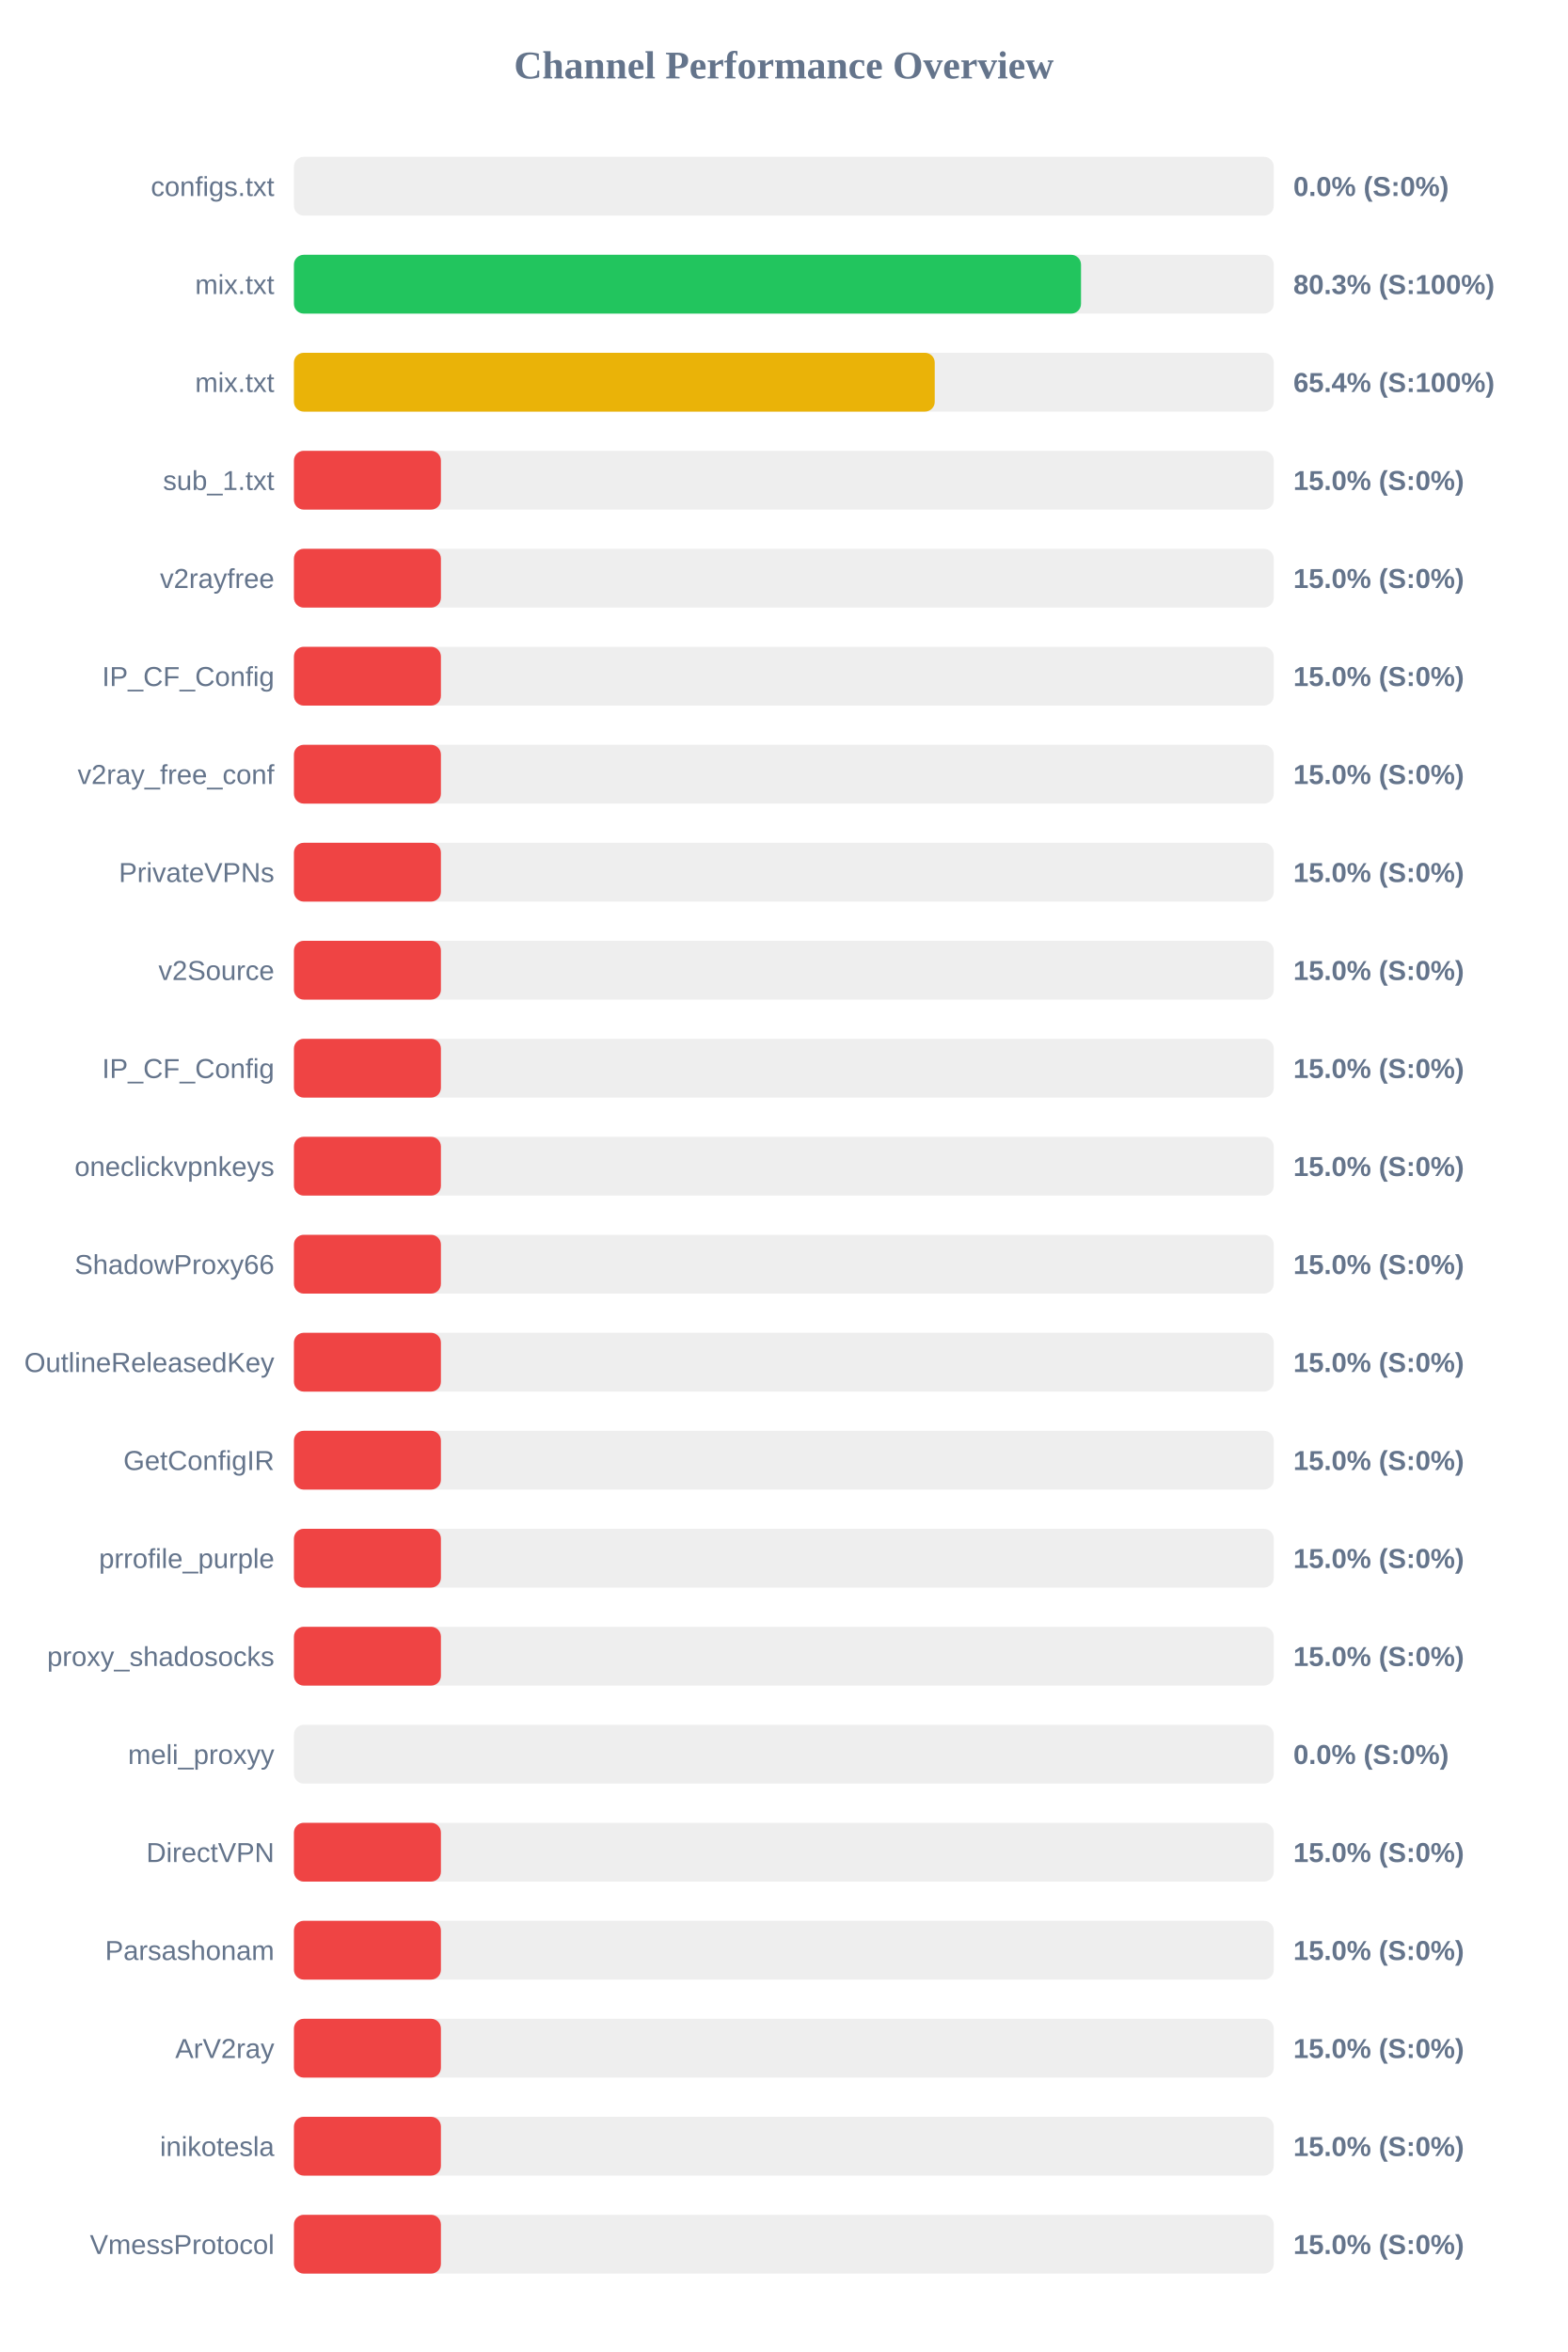
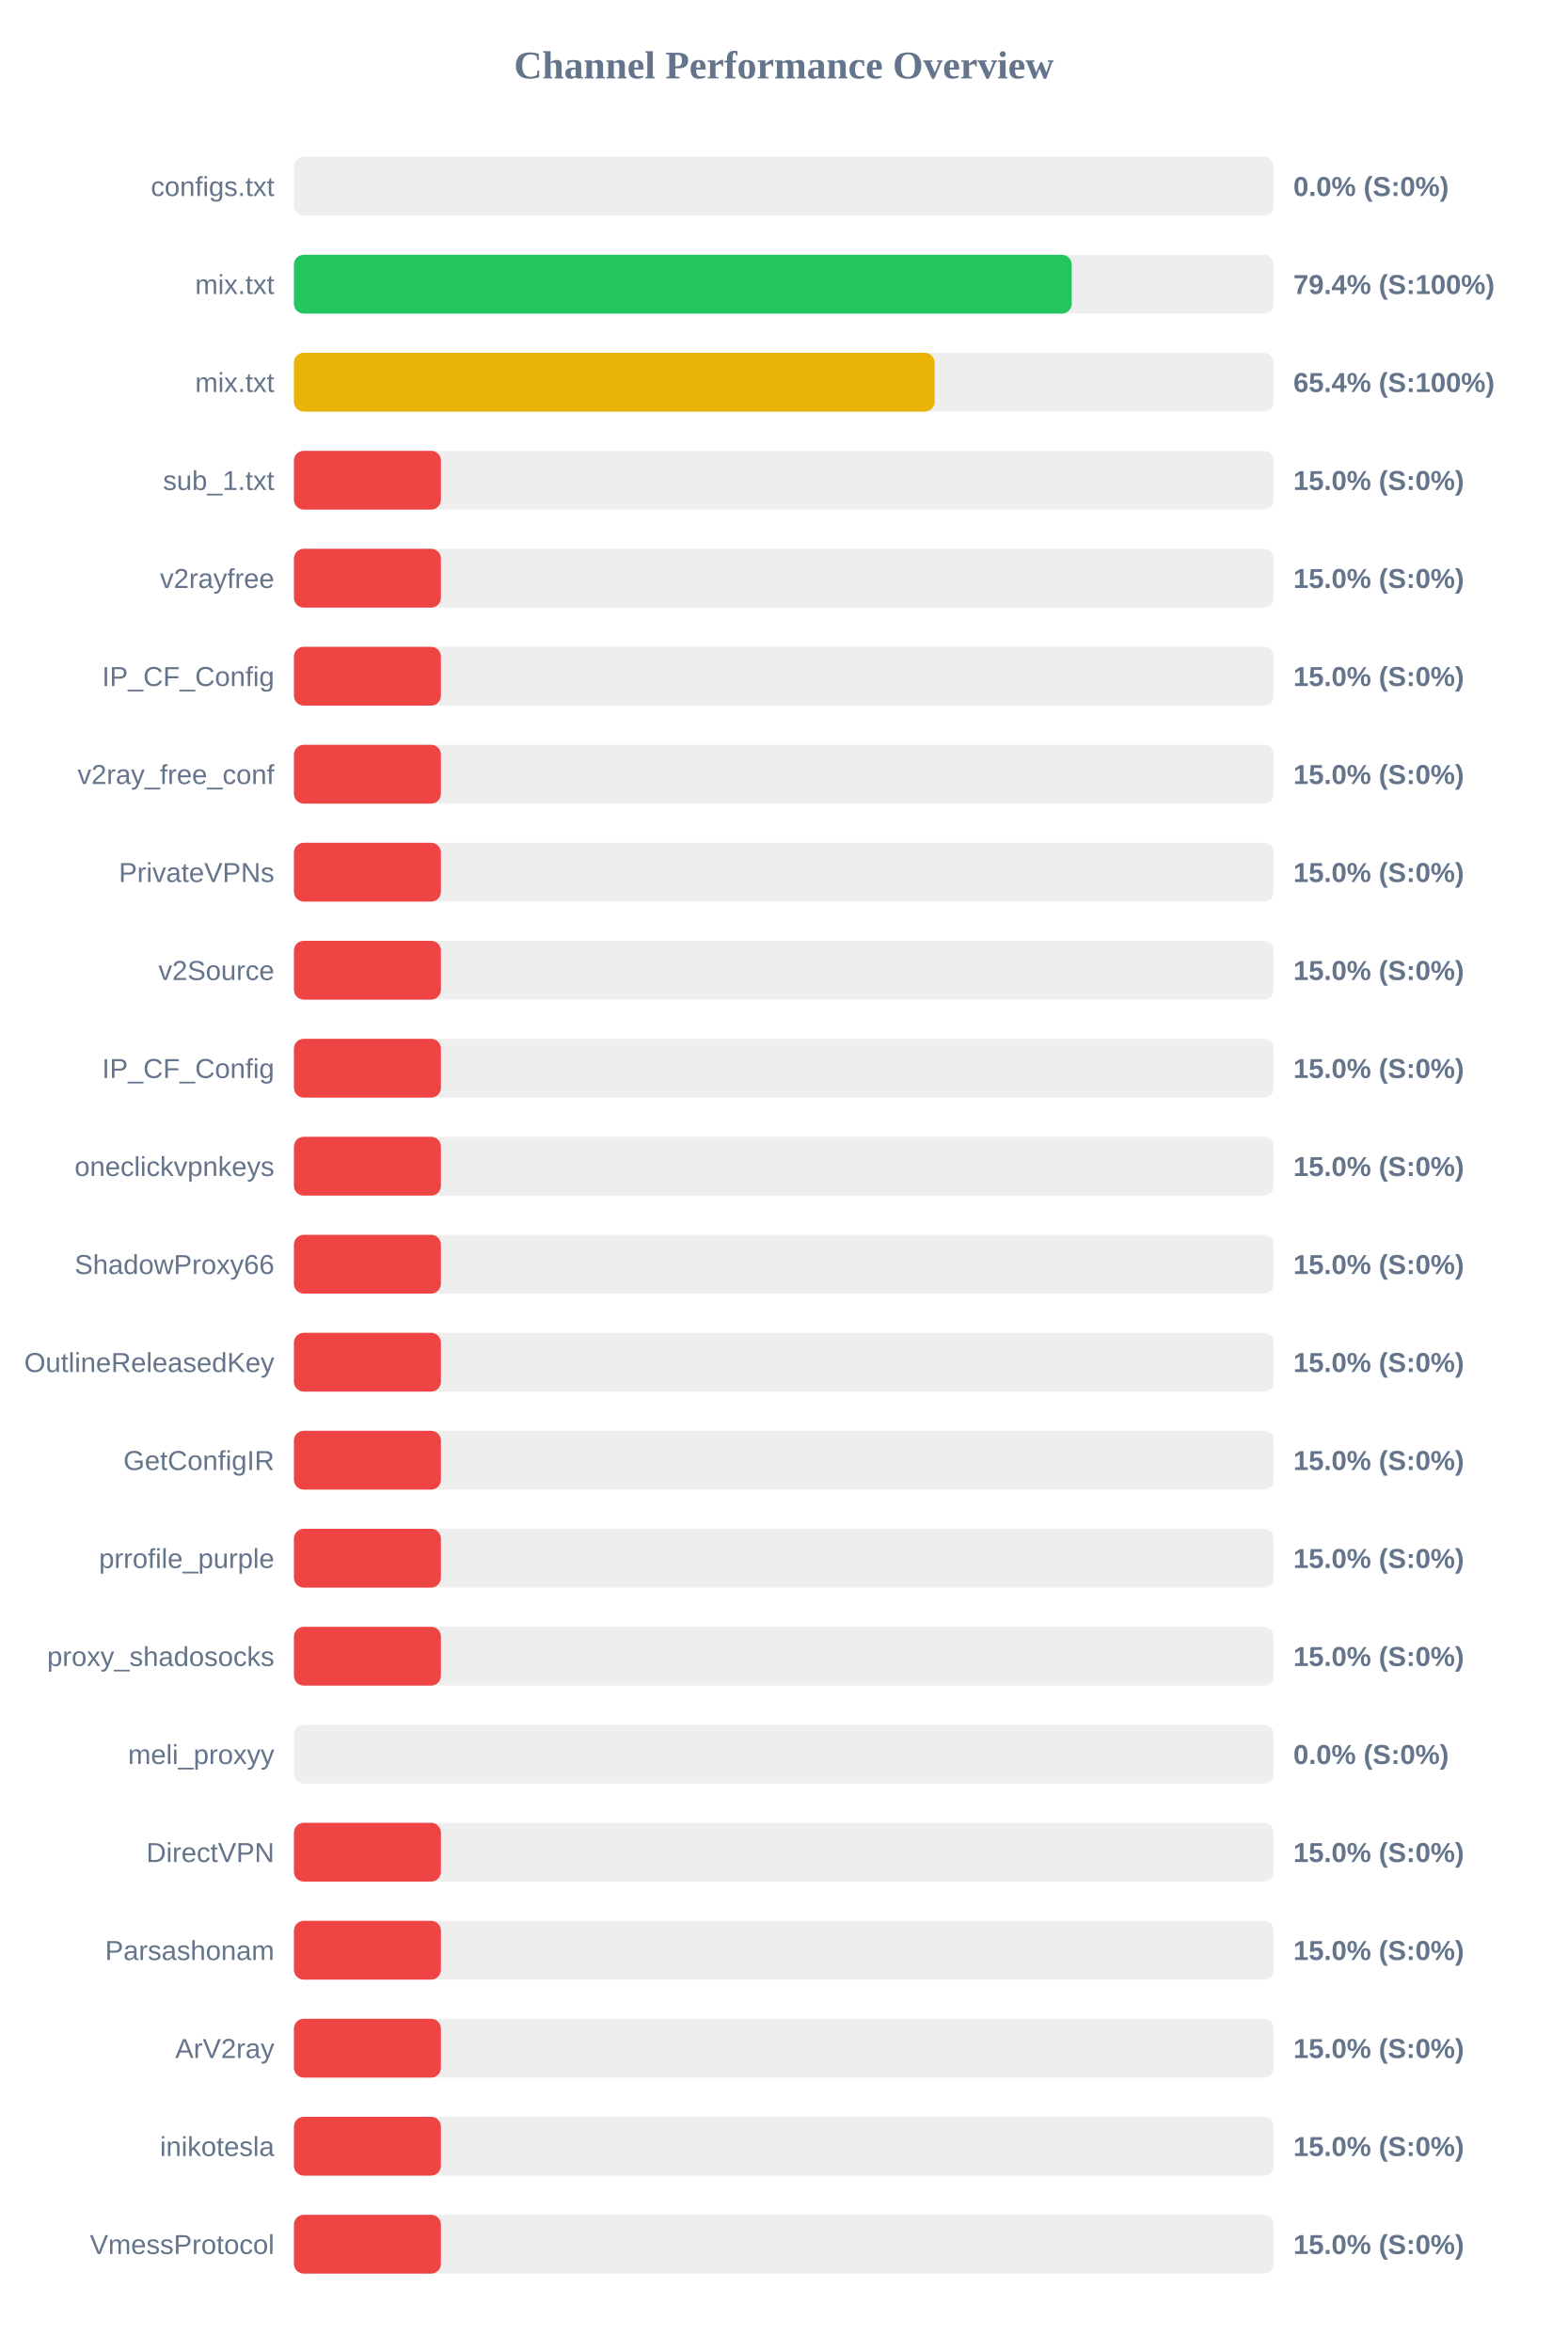
<svg xmlns="http://www.w3.org/2000/svg" width="800" height="1200" version="1.1">
  <style>
        .row { font: 14px Arial; fill: #64748b; }
        .score { font: bold 14px Arial; fill: #64748b; }
    </style>
  <text x="400" y="40" text-anchor="middle" font-size="20px" font-weight="bold" fill="#64748b">Channel Performance Overview</text>
  <rect x="150" y="80" width="500" height="30" fill="#eee" rx="5" />
  <rect x="150" y="80" width="0.0" height="30" fill="#ef4444" rx="5" />
  <text x="140" y="100" text-anchor="end" class="row">configs.txt</text>
  <text x="660" y="100" text-anchor="start" class="score">0.0% (S:0%)</text>
  <rect x="150" y="130" width="500" height="30" fill="#eee" rx="5" />
-   <rect x="150" y="130" width="401.65" height="30" fill="#22c55e" rx="5" />
+   <rect x="150" y="130" width="396.9" height="30" fill="#22c55e" rx="5" />
  <text x="140" y="150" text-anchor="end" class="row">mix.txt</text>
-   <text x="660" y="150" text-anchor="start" class="score">80.3% (S:100%)</text>
+   <text x="660" y="150" text-anchor="start" class="score">79.4% (S:100%)</text>
  <rect x="150" y="180" width="500" height="30" fill="#eee" rx="5" />
-   <rect x="150" y="180" width="327.0" height="30" fill="#eab308" rx="5" />
+   <rect x="150" y="180" width="326.95" height="30" fill="#eab308" rx="5" />
  <text x="140" y="200" text-anchor="end" class="row">mix.txt</text>
  <text x="660" y="200" text-anchor="start" class="score">65.4% (S:100%)</text>
  <rect x="150" y="230" width="500" height="30" fill="#eee" rx="5" />
  <rect x="150" y="230" width="75.0" height="30" fill="#ef4444" rx="5" />
  <text x="140" y="250" text-anchor="end" class="row">sub_1.txt</text>
  <text x="660" y="250" text-anchor="start" class="score">15.0% (S:0%)</text>
  <rect x="150" y="280" width="500" height="30" fill="#eee" rx="5" />
  <rect x="150" y="280" width="75.0" height="30" fill="#ef4444" rx="5" />
  <text x="140" y="300" text-anchor="end" class="row">v2rayfree</text>
  <text x="660" y="300" text-anchor="start" class="score">15.0% (S:0%)</text>
  <rect x="150" y="330" width="500" height="30" fill="#eee" rx="5" />
  <rect x="150" y="330" width="75.0" height="30" fill="#ef4444" rx="5" />
  <text x="140" y="350" text-anchor="end" class="row">IP_CF_Config</text>
  <text x="660" y="350" text-anchor="start" class="score">15.0% (S:0%)</text>
  <rect x="150" y="380" width="500" height="30" fill="#eee" rx="5" />
  <rect x="150" y="380" width="75.0" height="30" fill="#ef4444" rx="5" />
  <text x="140" y="400" text-anchor="end" class="row">v2ray_free_conf</text>
  <text x="660" y="400" text-anchor="start" class="score">15.0% (S:0%)</text>
  <rect x="150" y="430" width="500" height="30" fill="#eee" rx="5" />
  <rect x="150" y="430" width="75.0" height="30" fill="#ef4444" rx="5" />
  <text x="140" y="450" text-anchor="end" class="row">PrivateVPNs</text>
  <text x="660" y="450" text-anchor="start" class="score">15.0% (S:0%)</text>
  <rect x="150" y="480" width="500" height="30" fill="#eee" rx="5" />
  <rect x="150" y="480" width="75.0" height="30" fill="#ef4444" rx="5" />
  <text x="140" y="500" text-anchor="end" class="row">v2Source</text>
  <text x="660" y="500" text-anchor="start" class="score">15.0% (S:0%)</text>
  <rect x="150" y="530" width="500" height="30" fill="#eee" rx="5" />
  <rect x="150" y="530" width="75.0" height="30" fill="#ef4444" rx="5" />
  <text x="140" y="550" text-anchor="end" class="row">IP_CF_Config</text>
  <text x="660" y="550" text-anchor="start" class="score">15.0% (S:0%)</text>
  <rect x="150" y="580" width="500" height="30" fill="#eee" rx="5" />
  <rect x="150" y="580" width="75.0" height="30" fill="#ef4444" rx="5" />
  <text x="140" y="600" text-anchor="end" class="row">oneclickvpnkeys</text>
  <text x="660" y="600" text-anchor="start" class="score">15.0% (S:0%)</text>
  <rect x="150" y="630" width="500" height="30" fill="#eee" rx="5" />
  <rect x="150" y="630" width="75.0" height="30" fill="#ef4444" rx="5" />
  <text x="140" y="650" text-anchor="end" class="row">ShadowProxy66</text>
  <text x="660" y="650" text-anchor="start" class="score">15.0% (S:0%)</text>
  <rect x="150" y="680" width="500" height="30" fill="#eee" rx="5" />
  <rect x="150" y="680" width="75.0" height="30" fill="#ef4444" rx="5" />
  <text x="140" y="700" text-anchor="end" class="row">OutlineReleasedKey</text>
  <text x="660" y="700" text-anchor="start" class="score">15.0% (S:0%)</text>
  <rect x="150" y="730" width="500" height="30" fill="#eee" rx="5" />
  <rect x="150" y="730" width="75.0" height="30" fill="#ef4444" rx="5" />
  <text x="140" y="750" text-anchor="end" class="row">GetConfigIR</text>
  <text x="660" y="750" text-anchor="start" class="score">15.0% (S:0%)</text>
  <rect x="150" y="780" width="500" height="30" fill="#eee" rx="5" />
  <rect x="150" y="780" width="75.0" height="30" fill="#ef4444" rx="5" />
  <text x="140" y="800" text-anchor="end" class="row">prrofile_purple</text>
  <text x="660" y="800" text-anchor="start" class="score">15.0% (S:0%)</text>
  <rect x="150" y="830" width="500" height="30" fill="#eee" rx="5" />
  <rect x="150" y="830" width="75.0" height="30" fill="#ef4444" rx="5" />
  <text x="140" y="850" text-anchor="end" class="row">proxy_shadosocks</text>
  <text x="660" y="850" text-anchor="start" class="score">15.0% (S:0%)</text>
  <rect x="150" y="880" width="500" height="30" fill="#eee" rx="5" />
  <rect x="150" y="880" width="0.0" height="30" fill="#ef4444" rx="5" />
  <text x="140" y="900" text-anchor="end" class="row">meli_proxyy</text>
  <text x="660" y="900" text-anchor="start" class="score">0.0% (S:0%)</text>
  <rect x="150" y="930" width="500" height="30" fill="#eee" rx="5" />
  <rect x="150" y="930" width="75.0" height="30" fill="#ef4444" rx="5" />
  <text x="140" y="950" text-anchor="end" class="row">DirectVPN</text>
  <text x="660" y="950" text-anchor="start" class="score">15.0% (S:0%)</text>
  <rect x="150" y="980" width="500" height="30" fill="#eee" rx="5" />
  <rect x="150" y="980" width="75.0" height="30" fill="#ef4444" rx="5" />
  <text x="140" y="1000" text-anchor="end" class="row">Parsashonam</text>
  <text x="660" y="1000" text-anchor="start" class="score">15.0% (S:0%)</text>
  <rect x="150" y="1030" width="500" height="30" fill="#eee" rx="5" />
  <rect x="150" y="1030" width="75.0" height="30" fill="#ef4444" rx="5" />
  <text x="140" y="1050" text-anchor="end" class="row">ArV2ray</text>
  <text x="660" y="1050" text-anchor="start" class="score">15.0% (S:0%)</text>
  <rect x="150" y="1080" width="500" height="30" fill="#eee" rx="5" />
  <rect x="150" y="1080" width="75.0" height="30" fill="#ef4444" rx="5" />
  <text x="140" y="1100" text-anchor="end" class="row">inikotesla</text>
  <text x="660" y="1100" text-anchor="start" class="score">15.0% (S:0%)</text>
  <rect x="150" y="1130" width="500" height="30" fill="#eee" rx="5" />
  <rect x="150" y="1130" width="75.0" height="30" fill="#ef4444" rx="5" />
  <text x="140" y="1150" text-anchor="end" class="row">VmessProtocol</text>
  <text x="660" y="1150" text-anchor="start" class="score">15.0% (S:0%)</text>
</svg>
